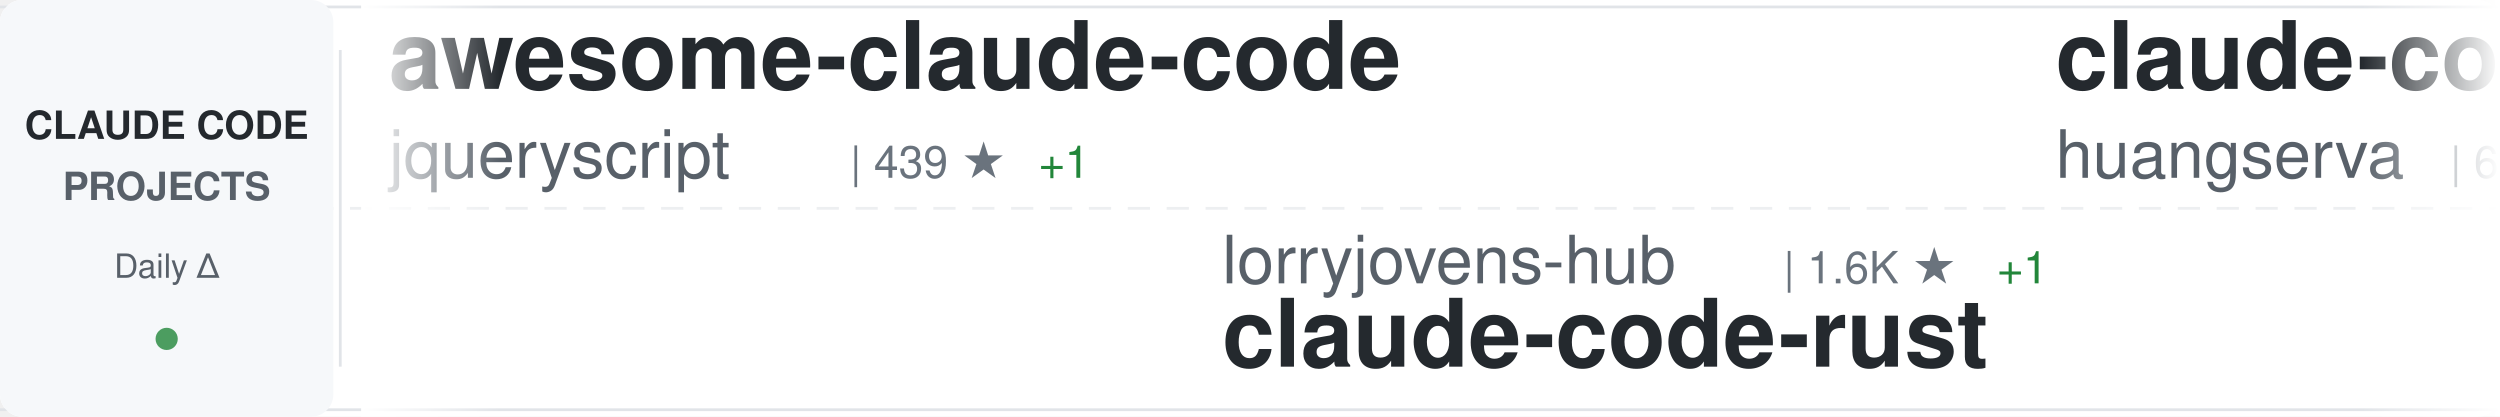
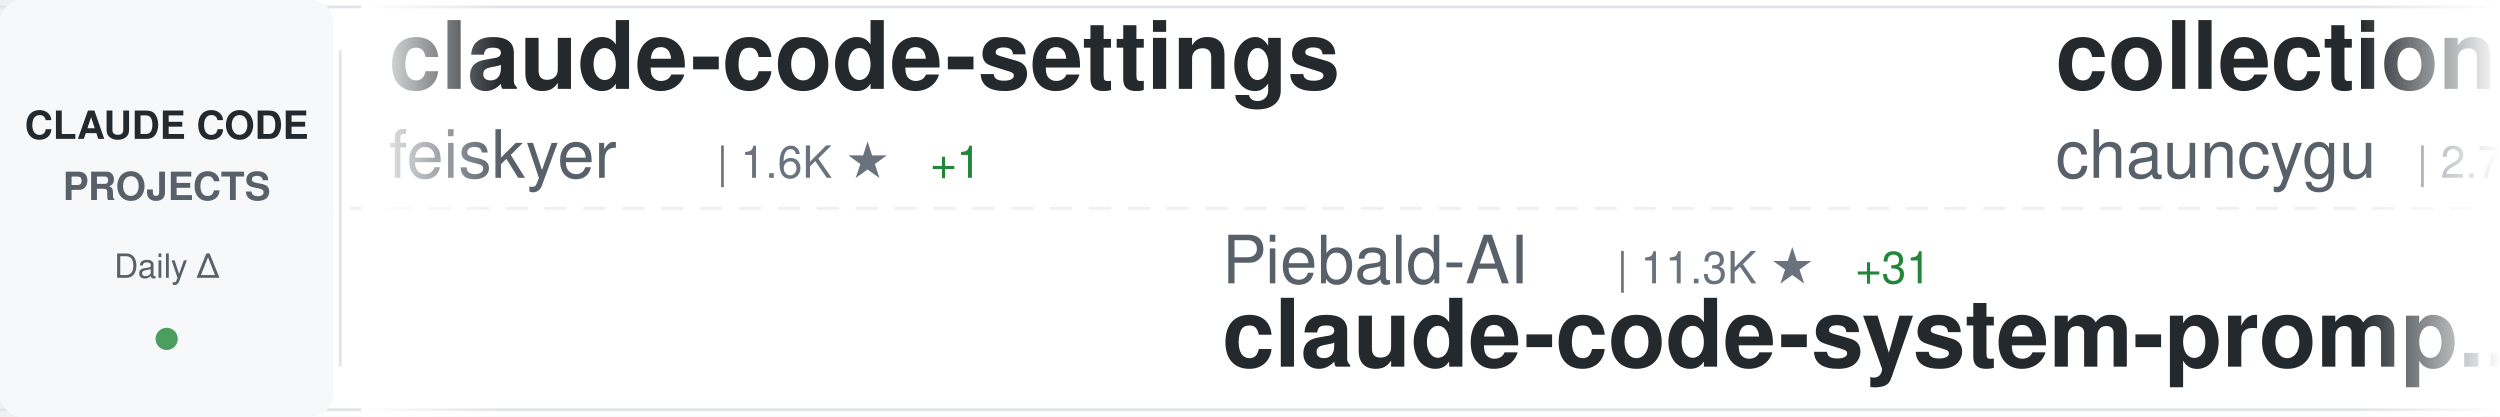
<svg xmlns="http://www.w3.org/2000/svg" width="900" height="150">
  <defs>
    <linearGradient id="awesomeLeftFade" x1="0%" y1="0%" x2="100%" y2="0%">
      <stop offset="0%" style="stop-color:#ffffff;stop-opacity:1" />
      <stop offset="100%" style="stop-color:#ffffff;stop-opacity:0" />
    </linearGradient>
    <linearGradient id="awesomeRightFade" x1="0%" y1="0%" x2="100%" y2="0%">
      <stop offset="0%" style="stop-color:#ffffff;stop-opacity:0" />
      <stop offset="100%" style="stop-color:#ffffff;stop-opacity:1" />
    </linearGradient>
  </defs>
  <rect width="900" height="150" fill="#ffffff" rx="8" />
  <rect x="0" y="2" width="900" height="1" fill="#e1e4e8" />
  <rect x="0" y="147" width="900" height="1" fill="#e1e4e8" />
  <line x1="0" y1="75" x2="900" y2="75" stroke="#e1e4e8" stroke-width="1" stroke-dasharray="8 6" opacity="0.6" />
  <rect x="0" y="0" width="120" height="150" fill="#f6f8fa" rx="8" />
  <text x="60" y="50" font-family="-apple-system, BlinkMacSystemFont, 'Segoe UI', Helvetica, Arial, sans-serif" font-size="14" font-weight="600" fill="#24292e" text-anchor="middle">CLAUDE CODE</text>
  <text x="60" y="72" font-family="-apple-system, BlinkMacSystemFont, 'Segoe UI', Helvetica, Arial, sans-serif" font-size="14" font-weight="600" fill="#586069" text-anchor="middle">PROJECTS</text>
  <text x="60" y="100" font-family="-apple-system, BlinkMacSystemFont, 'Segoe UI', Helvetica, Arial, sans-serif" font-size="12" font-weight="500" fill="#586069" text-anchor="middle">Daily Δ</text>
  <circle cx="60" cy="122" r="4" fill="#22863a" opacity="0.8" />
  <rect x="122" y="18" width="1" height="114" fill="#e1e4e8" />
  <clipPath id="awesomeTickerClip">
    <rect x="130" y="0" width="770" height="150" />
  </clipPath>
  <g clip-path="url(#awesomeTickerClip)">
    <g id="awesomeTickerItems">
      <animateTransform attributeName="transform" attributeType="XML" type="translate" from="0 0" to="-3000 0" dur="54s" repeatCount="indefinite" />
      <g transform="translate(0, 0)">
-         <text x="140" y="32" font-family="-apple-system, BlinkMacSystemFont, 'Segoe UI', Helvetica, Arial, sans-serif" font-size="34" font-weight="600" fill="#24292e">awesome-claude-code</text>
-         <text x="140" y="64" font-family="-apple-system, BlinkMacSystemFont, 'Segoe UI', Helvetica, Arial, sans-serif" font-size="24" font-weight="400" fill="#586069">jqueryscript</text>
-         <text x="306" y="64" font-family="-apple-system, BlinkMacSystemFont, 'Segoe UI', Helvetica, Arial, sans-serif" font-size="16" font-weight="500" fill="#6a737d">| 439 ★</text>
-         <text x="374" y="64" font-family="-apple-system, BlinkMacSystemFont, 'Segoe UI', Helvetica, Arial, sans-serif" font-size="16" font-weight="500" fill="#22863a"> +1</text>
+         <text x="140" y="32" font-family="-apple-system, BlinkMacSystemFont, 'Segoe UI', Helvetica, Arial, sans-serif" font-size="34" font-weight="600" fill="#24292e">claude-code-settings</text>
+         <text x="140" y="64" font-family="-apple-system, BlinkMacSystemFont, 'Segoe UI', Helvetica, Arial, sans-serif" font-size="24" font-weight="400" fill="#586069">feiskyer</text>
+         <text x="258" y="64" font-family="-apple-system, BlinkMacSystemFont, 'Segoe UI', Helvetica, Arial, sans-serif" font-size="16" font-weight="500" fill="#6a737d">| 1.6K ★</text>
+         <text x="335" y="64" font-family="-apple-system, BlinkMacSystemFont, 'Segoe UI', Helvetica, Arial, sans-serif" font-size="16" font-weight="500" fill="#22863a"> +1</text>
      </g>
      <g transform="translate(300, 0)">
-         <text x="140" y="102" font-family="-apple-system, BlinkMacSystemFont, 'Segoe UI', Helvetica, Arial, sans-serif" font-size="24" font-weight="400" fill="#586069">lorryjovens-hub</text>
-         <text x="342" y="102" font-family="-apple-system, BlinkMacSystemFont, 'Segoe UI', Helvetica, Arial, sans-serif" font-size="16" font-weight="500" fill="#6a737d">| 1.6K ★</text>
-         <text x="419" y="102" font-family="-apple-system, BlinkMacSystemFont, 'Segoe UI', Helvetica, Arial, sans-serif" font-size="16" font-weight="500" fill="#22863a"> +1</text>
-         <text x="140" y="132" font-family="-apple-system, BlinkMacSystemFont, 'Segoe UI', Helvetica, Arial, sans-serif" font-size="34" font-weight="600" fill="#24292e">claude-code-rust</text>
+         <text x="140" y="102" font-family="-apple-system, BlinkMacSystemFont, 'Segoe UI', Helvetica, Arial, sans-serif" font-size="24" font-weight="400" fill="#586069">Piebald-AI</text>
+         <text x="282" y="102" font-family="-apple-system, BlinkMacSystemFont, 'Segoe UI', Helvetica, Arial, sans-serif" font-size="16" font-weight="500" fill="#6a737d">| 11.3K ★</text>
+         <text x="368" y="102" font-family="-apple-system, BlinkMacSystemFont, 'Segoe UI', Helvetica, Arial, sans-serif" font-size="16" font-weight="500" fill="#22863a"> +31</text>
+         <text x="140" y="132" font-family="-apple-system, BlinkMacSystemFont, 'Segoe UI', Helvetica, Arial, sans-serif" font-size="34" font-weight="600" fill="#24292e">claude-code-system-promp...</text>
      </g>
      <g transform="translate(600, 0)">
+         <text x="140" y="32" font-family="-apple-system, BlinkMacSystemFont, 'Segoe UI', Helvetica, Arial, sans-serif" font-size="34" font-weight="600" fill="#24292e">collection-claude-code-s...</text>
+         <text x="140" y="64" font-family="-apple-system, BlinkMacSystemFont, 'Segoe UI', Helvetica, Arial, sans-serif" font-size="24" font-weight="400" fill="#586069">chauncygu</text>
+         <text x="270" y="64" font-family="-apple-system, BlinkMacSystemFont, 'Segoe UI', Helvetica, Arial, sans-serif" font-size="16" font-weight="500" fill="#6a737d">| 2.7K ★</text>
+         <text x="347" y="64" font-family="-apple-system, BlinkMacSystemFont, 'Segoe UI', Helvetica, Arial, sans-serif" font-size="16" font-weight="500" fill="#22863a"> +4</text>
+       </g>
+       <g transform="translate(900, 0)">
+         <text x="140" y="102" font-family="-apple-system, BlinkMacSystemFont, 'Segoe UI', Helvetica, Arial, sans-serif" font-size="24" font-weight="400" fill="#586069">Yeachan-Heo</text>
+         <text x="294" y="102" font-family="-apple-system, BlinkMacSystemFont, 'Segoe UI', Helvetica, Arial, sans-serif" font-size="16" font-weight="500" fill="#6a737d">| 36.9K ★</text>
+         <text x="380" y="102" font-family="-apple-system, BlinkMacSystemFont, 'Segoe UI', Helvetica, Arial, sans-serif" font-size="16" font-weight="500" fill="#22863a"> +78</text>
+         <text x="140" y="132" font-family="-apple-system, BlinkMacSystemFont, 'Segoe UI', Helvetica, Arial, sans-serif" font-size="34" font-weight="600" fill="#24292e">oh-my-claudecode</text>
+       </g>
+       <g transform="translate(1200, 0)">
+         <text x="140" y="32" font-family="-apple-system, BlinkMacSystemFont, 'Segoe UI', Helvetica, Arial, sans-serif" font-size="34" font-weight="600" fill="#24292e">claude-code-local</text>
+         <text x="140" y="64" font-family="-apple-system, BlinkMacSystemFont, 'Segoe UI', Helvetica, Arial, sans-serif" font-size="24" font-weight="400" fill="#586069">nicedreamzapp</text>
+         <text x="318" y="64" font-family="-apple-system, BlinkMacSystemFont, 'Segoe UI', Helvetica, Arial, sans-serif" font-size="16" font-weight="500" fill="#6a737d">| 2.8K ★</text>
+         <text x="395" y="64" font-family="-apple-system, BlinkMacSystemFont, 'Segoe UI', Helvetica, Arial, sans-serif" font-size="16" font-weight="500" fill="#22863a"> +4</text>
+       </g>
+       <g transform="translate(1500, 0)">
+         <text x="140" y="102" font-family="-apple-system, BlinkMacSystemFont, 'Segoe UI', Helvetica, Arial, sans-serif" font-size="24" font-weight="400" fill="#586069">andrew-kramer-inno</text>
+         <text x="378" y="102" font-family="-apple-system, BlinkMacSystemFont, 'Segoe UI', Helvetica, Arial, sans-serif" font-size="16" font-weight="500" fill="#6a737d">| 589 ★</text>
+         <text x="140" y="132" font-family="-apple-system, BlinkMacSystemFont, 'Segoe UI', Helvetica, Arial, sans-serif" font-size="34" font-weight="600" fill="#24292e">claude-code-source-build</text>
+       </g>
+       <g transform="translate(1800, 0)">
+         <text x="140" y="32" font-family="-apple-system, BlinkMacSystemFont, 'Segoe UI', Helvetica, Arial, sans-serif" font-size="34" font-weight="600" fill="#24292e">claude_code_src</text>
+         <text x="140" y="64" font-family="-apple-system, BlinkMacSystemFont, 'Segoe UI', Helvetica, Arial, sans-serif" font-size="24" font-weight="400" fill="#586069">ponponon</text>
+         <text x="258" y="64" font-family="-apple-system, BlinkMacSystemFont, 'Segoe UI', Helvetica, Arial, sans-serif" font-size="16" font-weight="500" fill="#6a737d">| 2.3K ★</text>
+         <text x="335" y="64" font-family="-apple-system, BlinkMacSystemFont, 'Segoe UI', Helvetica, Arial, sans-serif" font-size="16" font-weight="500" fill="#22863a"> +1</text>
+       </g>
+       <g transform="translate(2100, 0)">
+         <text x="140" y="102" font-family="-apple-system, BlinkMacSystemFont, 'Segoe UI', Helvetica, Arial, sans-serif" font-size="24" font-weight="400" fill="#586069">fuergaosi233</text>
+         <text x="306" y="102" font-family="-apple-system, BlinkMacSystemFont, 'Segoe UI', Helvetica, Arial, sans-serif" font-size="16" font-weight="500" fill="#6a737d">| 2.7K ★</text>
+         <text x="383" y="102" font-family="-apple-system, BlinkMacSystemFont, 'Segoe UI', Helvetica, Arial, sans-serif" font-size="16" font-weight="500" fill="#22863a"> +2</text>
+         <text x="140" y="132" font-family="-apple-system, BlinkMacSystemFont, 'Segoe UI', Helvetica, Arial, sans-serif" font-size="34" font-weight="600" fill="#24292e">claude-code-proxy</text>
+       </g>
+       <g transform="translate(2400, 0)">
        <text x="140" y="32" font-family="-apple-system, BlinkMacSystemFont, 'Segoe UI', Helvetica, Arial, sans-serif" font-size="34" font-weight="600" fill="#24292e">claude-code-cli</text>
        <text x="140" y="64" font-family="-apple-system, BlinkMacSystemFont, 'Segoe UI', Helvetica, Arial, sans-serif" font-size="24" font-weight="400" fill="#586069">huangserva</text>
        <text x="282" y="64" font-family="-apple-system, BlinkMacSystemFont, 'Segoe UI', Helvetica, Arial, sans-serif" font-size="16" font-weight="500" fill="#6a737d">| 609 ★</text>
-         <text x="350" y="64" font-family="-apple-system, BlinkMacSystemFont, 'Segoe UI', Helvetica, Arial, sans-serif" font-size="16" font-weight="500" fill="#22863a"> +1</text>
-       </g>
-       <g transform="translate(900, 0)">
-         <text x="140" y="102" font-family="-apple-system, BlinkMacSystemFont, 'Segoe UI', Helvetica, Arial, sans-serif" font-size="24" font-weight="400" fill="#586069">Yuyz0112</text>
-         <text x="258" y="102" font-family="-apple-system, BlinkMacSystemFont, 'Segoe UI', Helvetica, Arial, sans-serif" font-size="16" font-weight="500" fill="#6a737d">| 2.4K ★</text>
-         <text x="335" y="102" font-family="-apple-system, BlinkMacSystemFont, 'Segoe UI', Helvetica, Arial, sans-serif" font-size="16" font-weight="500" fill="#22863a"> +1</text>
-         <text x="140" y="132" font-family="-apple-system, BlinkMacSystemFont, 'Segoe UI', Helvetica, Arial, sans-serif" font-size="34" font-weight="600" fill="#24292e">claude-code-reverse</text>
-       </g>
-       <g transform="translate(1200, 0)">
-         <text x="140" y="32" font-family="-apple-system, BlinkMacSystemFont, 'Segoe UI', Helvetica, Arial, sans-serif" font-size="34" font-weight="600" fill="#24292e">claude-code-workflows</text>
-         <text x="140" y="64" font-family="-apple-system, BlinkMacSystemFont, 'Segoe UI', Helvetica, Arial, sans-serif" font-size="24" font-weight="400" fill="#586069">OneRedOak</text>
-         <text x="270" y="64" font-family="-apple-system, BlinkMacSystemFont, 'Segoe UI', Helvetica, Arial, sans-serif" font-size="16" font-weight="500" fill="#6a737d">| 3.8K ★</text>
-         <text x="347" y="64" font-family="-apple-system, BlinkMacSystemFont, 'Segoe UI', Helvetica, Arial, sans-serif" font-size="16" font-weight="500" fill="#22863a"> +1</text>
-       </g>
-       <g transform="translate(1500, 0)">
-         <text x="140" y="102" font-family="-apple-system, BlinkMacSystemFont, 'Segoe UI', Helvetica, Arial, sans-serif" font-size="24" font-weight="400" fill="#586069">shareAI-lab</text>
-         <text x="294" y="102" font-family="-apple-system, BlinkMacSystemFont, 'Segoe UI', Helvetica, Arial, sans-serif" font-size="16" font-weight="500" fill="#6a737d">| 68.2K ★</text>
-         <text x="380" y="102" font-family="-apple-system, BlinkMacSystemFont, 'Segoe UI', Helvetica, Arial, sans-serif" font-size="16" font-weight="500" fill="#22863a"> +206</text>
-         <text x="140" y="132" font-family="-apple-system, BlinkMacSystemFont, 'Segoe UI', Helvetica, Arial, sans-serif" font-size="34" font-weight="600" fill="#24292e">learn-claude-code</text>
-       </g>
-       <g transform="translate(1800, 0)">
-         <text x="140" y="32" font-family="-apple-system, BlinkMacSystemFont, 'Segoe UI', Helvetica, Arial, sans-serif" font-size="34" font-weight="600" fill="#24292e">awesome-claude-code-suba...</text>
-         <text x="140" y="64" font-family="-apple-system, BlinkMacSystemFont, 'Segoe UI', Helvetica, Arial, sans-serif" font-size="24" font-weight="400" fill="#586069">VoltAgent</text>
-         <text x="270" y="64" font-family="-apple-system, BlinkMacSystemFont, 'Segoe UI', Helvetica, Arial, sans-serif" font-size="16" font-weight="500" fill="#6a737d">| 22.3K ★</text>
-         <text x="356" y="64" font-family="-apple-system, BlinkMacSystemFont, 'Segoe UI', Helvetica, Arial, sans-serif" font-size="16" font-weight="500" fill="#22863a"> +29</text>
-       </g>
-       <g transform="translate(2100, 0)">
-         <text x="140" y="102" font-family="-apple-system, BlinkMacSystemFont, 'Segoe UI', Helvetica, Arial, sans-serif" font-size="24" font-weight="400" fill="#586069">frankbria</text>
-         <text x="270" y="102" font-family="-apple-system, BlinkMacSystemFont, 'Segoe UI', Helvetica, Arial, sans-serif" font-size="16" font-weight="500" fill="#6a737d">| 9.5K ★</text>
-         <text x="347" y="102" font-family="-apple-system, BlinkMacSystemFont, 'Segoe UI', Helvetica, Arial, sans-serif" font-size="16" font-weight="500" fill="#22863a"> +7</text>
-         <text x="140" y="132" font-family="-apple-system, BlinkMacSystemFont, 'Segoe UI', Helvetica, Arial, sans-serif" font-size="34" font-weight="600" fill="#24292e">ralph-claude-code</text>
-       </g>
-       <g transform="translate(2400, 0)">
-         <text x="140" y="32" font-family="-apple-system, BlinkMacSystemFont, 'Segoe UI', Helvetica, Arial, sans-serif" font-size="34" font-weight="600" fill="#24292e">claude_codex_bridge</text>
-         <text x="140" y="64" font-family="-apple-system, BlinkMacSystemFont, 'Segoe UI', Helvetica, Arial, sans-serif" font-size="24" font-weight="400" fill="#586069">SeemSeam</text>
-         <text x="258" y="64" font-family="-apple-system, BlinkMacSystemFont, 'Segoe UI', Helvetica, Arial, sans-serif" font-size="16" font-weight="500" fill="#6a737d">| 3.1K ★</text>
-         <text x="335" y="64" font-family="-apple-system, BlinkMacSystemFont, 'Segoe UI', Helvetica, Arial, sans-serif" font-size="16" font-weight="500" fill="#22863a"> +12</text>
      </g>
      <g transform="translate(2700, 0)">
-         <text x="140" y="102" font-family="-apple-system, BlinkMacSystemFont, 'Segoe UI', Helvetica, Arial, sans-serif" font-size="24" font-weight="400" fill="#586069">pengchengneo</text>
-         <text x="306" y="102" font-family="-apple-system, BlinkMacSystemFont, 'Segoe UI', Helvetica, Arial, sans-serif" font-size="16" font-weight="500" fill="#6a737d">| 1.6K ★</text>
-         <text x="383" y="102" font-family="-apple-system, BlinkMacSystemFont, 'Segoe UI', Helvetica, Arial, sans-serif" font-size="16" font-weight="500" fill="#22863a"> +4</text>
-         <text x="140" y="132" font-family="-apple-system, BlinkMacSystemFont, 'Segoe UI', Helvetica, Arial, sans-serif" font-size="34" font-weight="600" fill="#24292e">Claude-Code</text>
+         <text x="140" y="102" font-family="-apple-system, BlinkMacSystemFont, 'Segoe UI', Helvetica, Arial, sans-serif" font-size="24" font-weight="400" fill="#586069">VoltAgent</text>
+         <text x="270" y="102" font-family="-apple-system, BlinkMacSystemFont, 'Segoe UI', Helvetica, Arial, sans-serif" font-size="16" font-weight="500" fill="#6a737d">| 22.3K ★</text>
+         <text x="356" y="102" font-family="-apple-system, BlinkMacSystemFont, 'Segoe UI', Helvetica, Arial, sans-serif" font-size="16" font-weight="500" fill="#22863a"> +29</text>
+         <text x="140" y="132" font-family="-apple-system, BlinkMacSystemFont, 'Segoe UI', Helvetica, Arial, sans-serif" font-size="34" font-weight="600" fill="#24292e">awesome-claude-code-suba...</text>
      </g>
      <g transform="translate(3000, 0)">
-         <text x="140" y="32" font-family="-apple-system, BlinkMacSystemFont, 'Segoe UI', Helvetica, Arial, sans-serif" font-size="34" font-weight="600" fill="#24292e">awesome-claude-code</text>
-         <text x="140" y="64" font-family="-apple-system, BlinkMacSystemFont, 'Segoe UI', Helvetica, Arial, sans-serif" font-size="24" font-weight="400" fill="#586069">jqueryscript</text>
-         <text x="306" y="64" font-family="-apple-system, BlinkMacSystemFont, 'Segoe UI', Helvetica, Arial, sans-serif" font-size="16" font-weight="500" fill="#6a737d">| 439 ★</text>
-         <text x="374" y="64" font-family="-apple-system, BlinkMacSystemFont, 'Segoe UI', Helvetica, Arial, sans-serif" font-size="16" font-weight="500" fill="#22863a"> +1</text>
+         <text x="140" y="32" font-family="-apple-system, BlinkMacSystemFont, 'Segoe UI', Helvetica, Arial, sans-serif" font-size="34" font-weight="600" fill="#24292e">claude-code-settings</text>
+         <text x="140" y="64" font-family="-apple-system, BlinkMacSystemFont, 'Segoe UI', Helvetica, Arial, sans-serif" font-size="24" font-weight="400" fill="#586069">feiskyer</text>
+         <text x="258" y="64" font-family="-apple-system, BlinkMacSystemFont, 'Segoe UI', Helvetica, Arial, sans-serif" font-size="16" font-weight="500" fill="#6a737d">| 1.6K ★</text>
+         <text x="335" y="64" font-family="-apple-system, BlinkMacSystemFont, 'Segoe UI', Helvetica, Arial, sans-serif" font-size="16" font-weight="500" fill="#22863a"> +1</text>
      </g>
      <g transform="translate(3300, 0)">
-         <text x="140" y="102" font-family="-apple-system, BlinkMacSystemFont, 'Segoe UI', Helvetica, Arial, sans-serif" font-size="24" font-weight="400" fill="#586069">lorryjovens-hub</text>
-         <text x="342" y="102" font-family="-apple-system, BlinkMacSystemFont, 'Segoe UI', Helvetica, Arial, sans-serif" font-size="16" font-weight="500" fill="#6a737d">| 1.6K ★</text>
-         <text x="419" y="102" font-family="-apple-system, BlinkMacSystemFont, 'Segoe UI', Helvetica, Arial, sans-serif" font-size="16" font-weight="500" fill="#22863a"> +1</text>
-         <text x="140" y="132" font-family="-apple-system, BlinkMacSystemFont, 'Segoe UI', Helvetica, Arial, sans-serif" font-size="34" font-weight="600" fill="#24292e">claude-code-rust</text>
+         <text x="140" y="102" font-family="-apple-system, BlinkMacSystemFont, 'Segoe UI', Helvetica, Arial, sans-serif" font-size="24" font-weight="400" fill="#586069">Piebald-AI</text>
+         <text x="282" y="102" font-family="-apple-system, BlinkMacSystemFont, 'Segoe UI', Helvetica, Arial, sans-serif" font-size="16" font-weight="500" fill="#6a737d">| 11.3K ★</text>
+         <text x="368" y="102" font-family="-apple-system, BlinkMacSystemFont, 'Segoe UI', Helvetica, Arial, sans-serif" font-size="16" font-weight="500" fill="#22863a"> +31</text>
+         <text x="140" y="132" font-family="-apple-system, BlinkMacSystemFont, 'Segoe UI', Helvetica, Arial, sans-serif" font-size="34" font-weight="600" fill="#24292e">claude-code-system-promp...</text>
      </g>
      <g transform="translate(3600, 0)">
-         <text x="140" y="32" font-family="-apple-system, BlinkMacSystemFont, 'Segoe UI', Helvetica, Arial, sans-serif" font-size="34" font-weight="600" fill="#24292e">claude-code-cli</text>
-         <text x="140" y="64" font-family="-apple-system, BlinkMacSystemFont, 'Segoe UI', Helvetica, Arial, sans-serif" font-size="24" font-weight="400" fill="#586069">huangserva</text>
-         <text x="282" y="64" font-family="-apple-system, BlinkMacSystemFont, 'Segoe UI', Helvetica, Arial, sans-serif" font-size="16" font-weight="500" fill="#6a737d">| 609 ★</text>
-         <text x="350" y="64" font-family="-apple-system, BlinkMacSystemFont, 'Segoe UI', Helvetica, Arial, sans-serif" font-size="16" font-weight="500" fill="#22863a"> +1</text>
+         <text x="140" y="32" font-family="-apple-system, BlinkMacSystemFont, 'Segoe UI', Helvetica, Arial, sans-serif" font-size="34" font-weight="600" fill="#24292e">collection-claude-code-s...</text>
+         <text x="140" y="64" font-family="-apple-system, BlinkMacSystemFont, 'Segoe UI', Helvetica, Arial, sans-serif" font-size="24" font-weight="400" fill="#586069">chauncygu</text>
+         <text x="270" y="64" font-family="-apple-system, BlinkMacSystemFont, 'Segoe UI', Helvetica, Arial, sans-serif" font-size="16" font-weight="500" fill="#6a737d">| 2.7K ★</text>
+         <text x="347" y="64" font-family="-apple-system, BlinkMacSystemFont, 'Segoe UI', Helvetica, Arial, sans-serif" font-size="16" font-weight="500" fill="#22863a"> +4</text>
      </g>
      <g transform="translate(3900, 0)">
-         <text x="140" y="102" font-family="-apple-system, BlinkMacSystemFont, 'Segoe UI', Helvetica, Arial, sans-serif" font-size="24" font-weight="400" fill="#586069">Yuyz0112</text>
-         <text x="258" y="102" font-family="-apple-system, BlinkMacSystemFont, 'Segoe UI', Helvetica, Arial, sans-serif" font-size="16" font-weight="500" fill="#6a737d">| 2.4K ★</text>
-         <text x="335" y="102" font-family="-apple-system, BlinkMacSystemFont, 'Segoe UI', Helvetica, Arial, sans-serif" font-size="16" font-weight="500" fill="#22863a"> +1</text>
-         <text x="140" y="132" font-family="-apple-system, BlinkMacSystemFont, 'Segoe UI', Helvetica, Arial, sans-serif" font-size="34" font-weight="600" fill="#24292e">claude-code-reverse</text>
+         <text x="140" y="102" font-family="-apple-system, BlinkMacSystemFont, 'Segoe UI', Helvetica, Arial, sans-serif" font-size="24" font-weight="400" fill="#586069">Yeachan-Heo</text>
+         <text x="294" y="102" font-family="-apple-system, BlinkMacSystemFont, 'Segoe UI', Helvetica, Arial, sans-serif" font-size="16" font-weight="500" fill="#6a737d">| 36.9K ★</text>
+         <text x="380" y="102" font-family="-apple-system, BlinkMacSystemFont, 'Segoe UI', Helvetica, Arial, sans-serif" font-size="16" font-weight="500" fill="#22863a"> +78</text>
+         <text x="140" y="132" font-family="-apple-system, BlinkMacSystemFont, 'Segoe UI', Helvetica, Arial, sans-serif" font-size="34" font-weight="600" fill="#24292e">oh-my-claudecode</text>
      </g>
    </g>
  </g>
  <rect x="130" y="0" width="50" height="150" fill="url(#awesomeLeftFade)" />
  <rect x="850" y="0" width="50" height="150" fill="url(#awesomeRightFade)" />
</svg>
